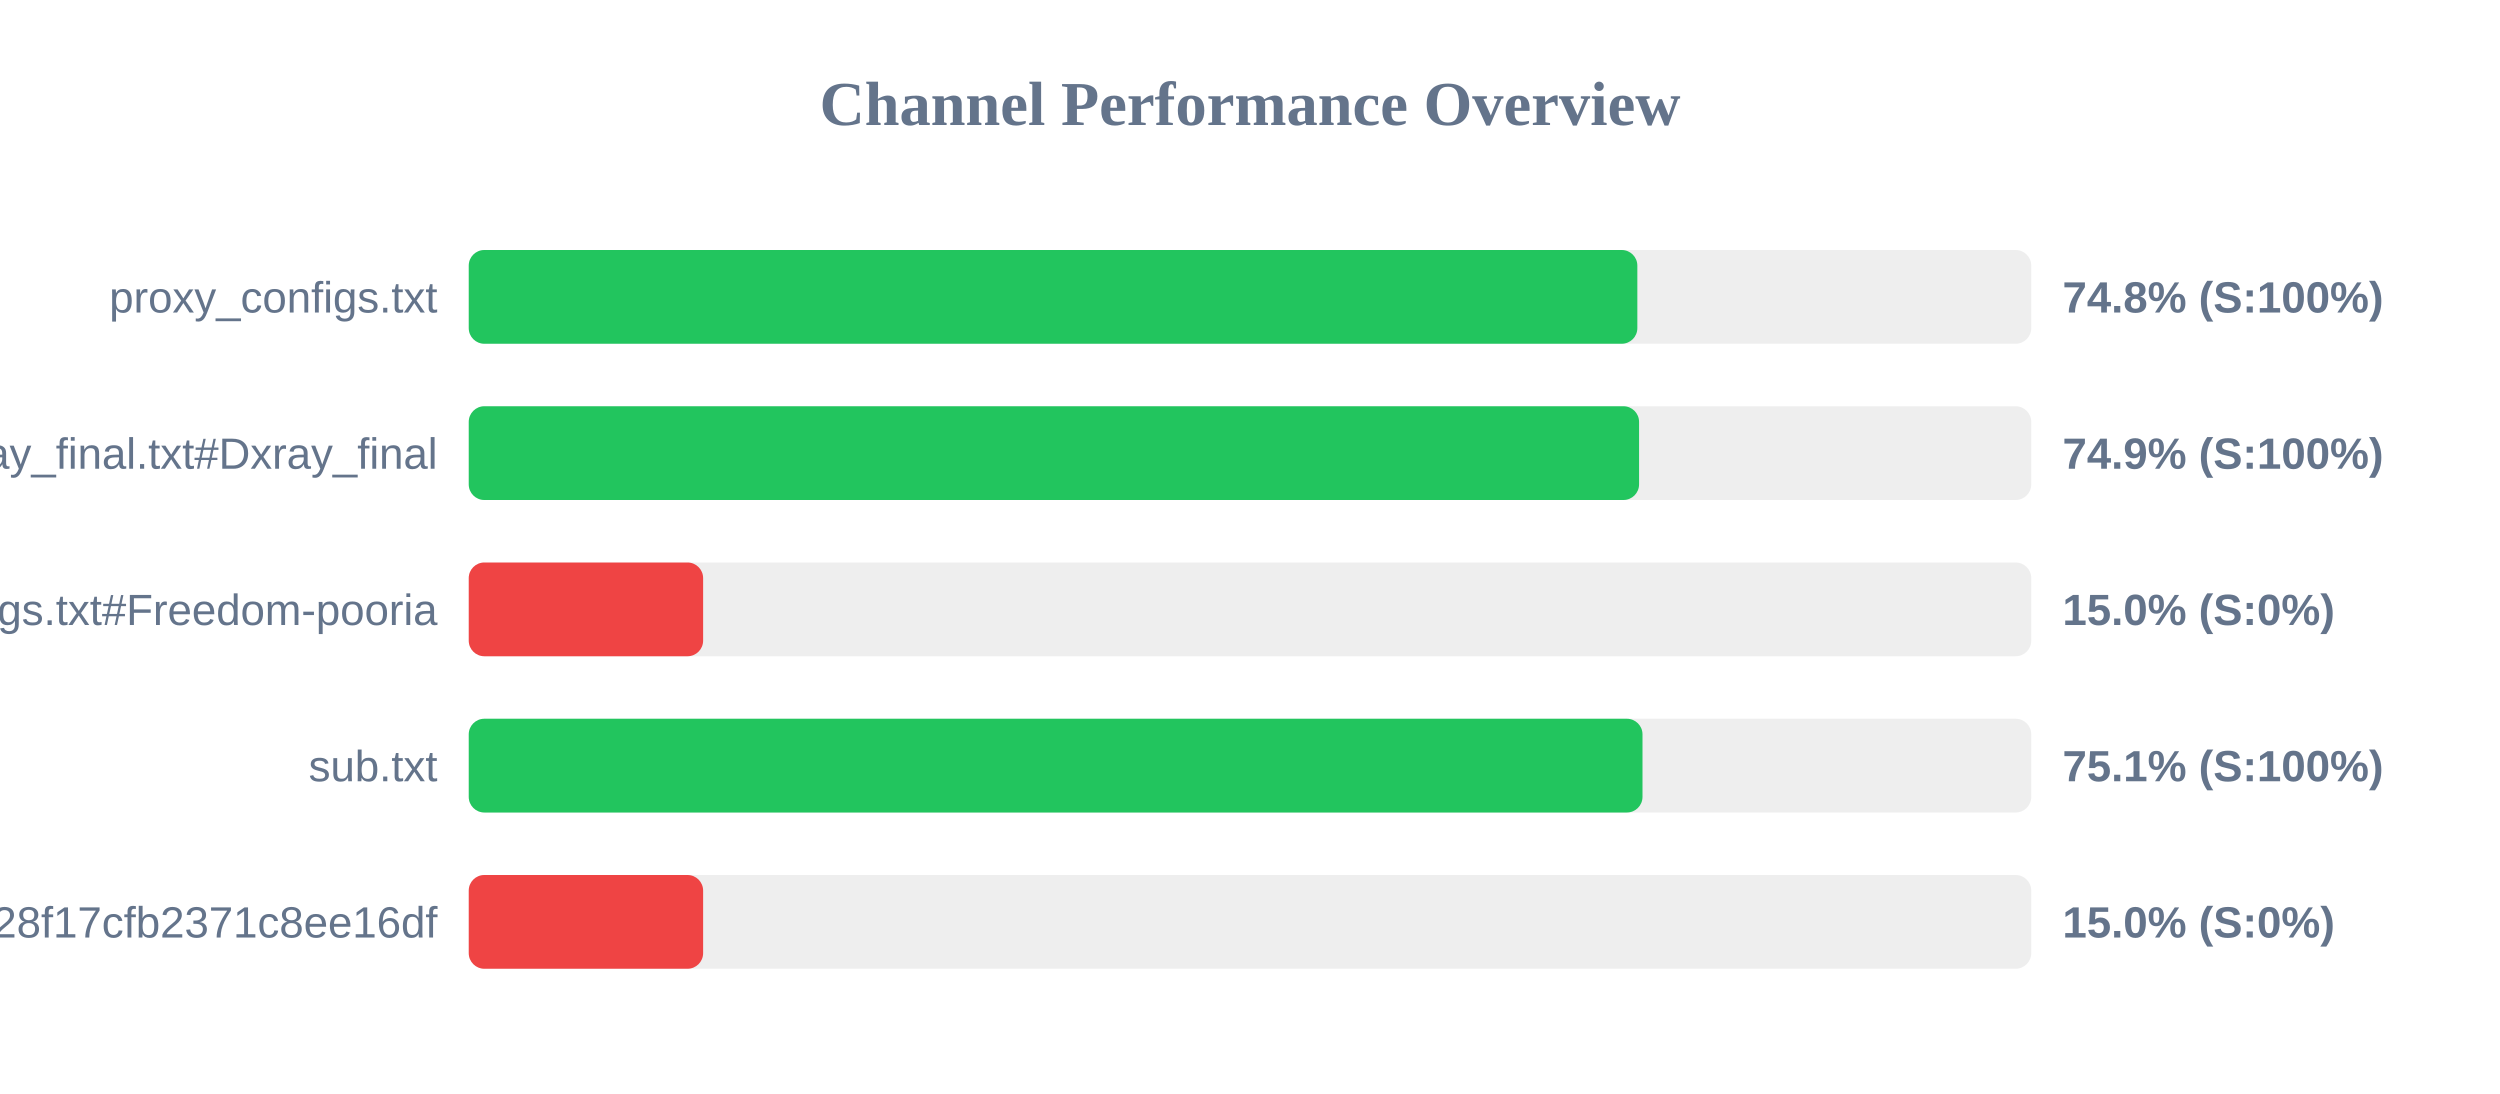
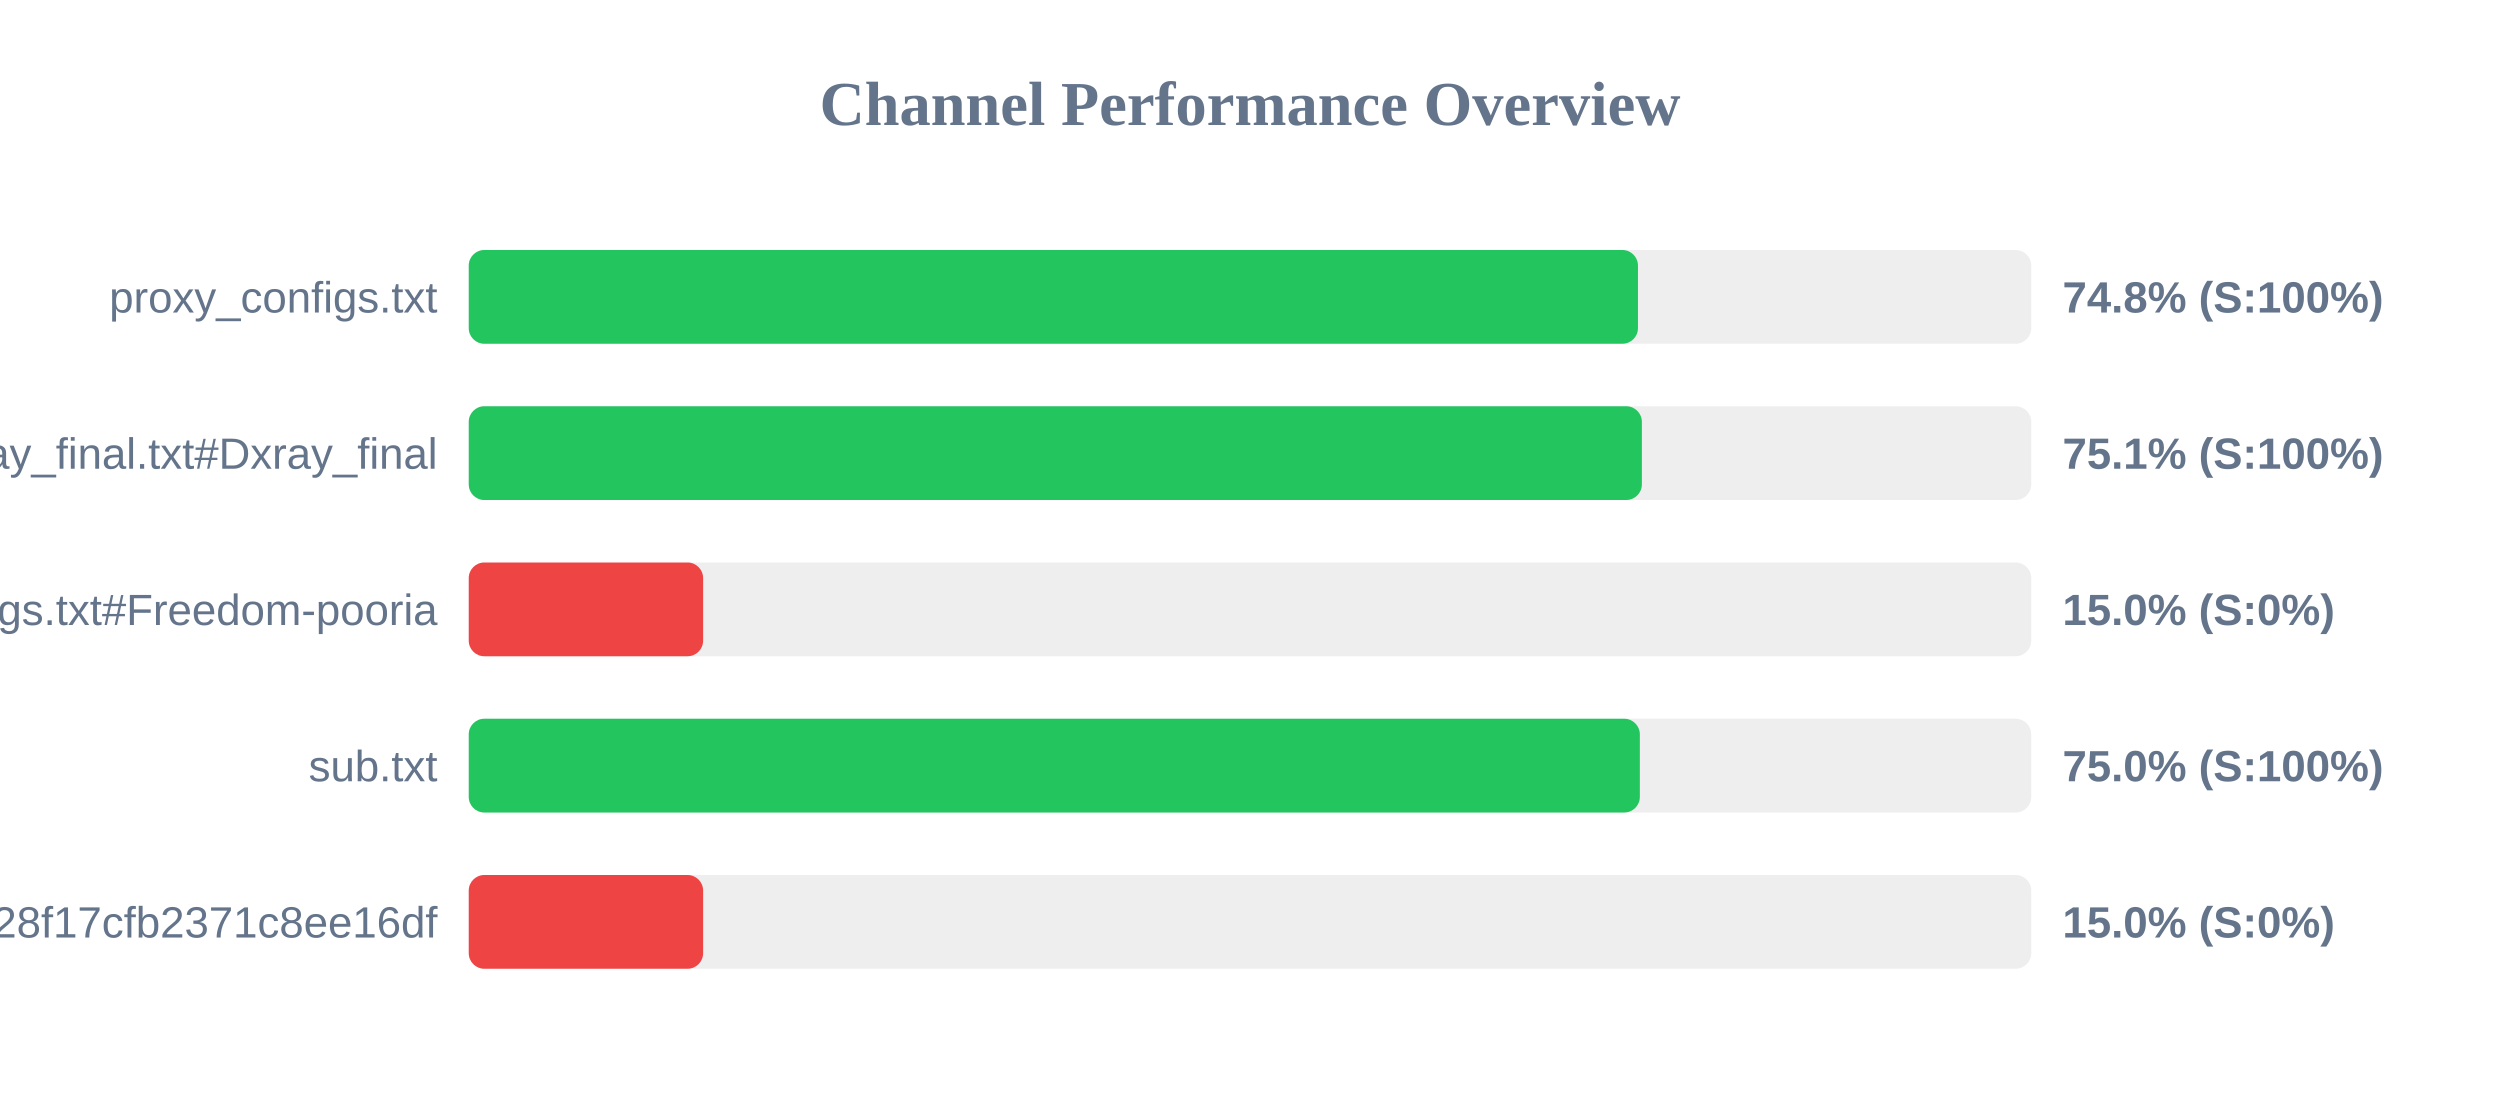
<svg xmlns="http://www.w3.org/2000/svg" width="800" height="350" version="1.1">
  <style>
        .row { font: 14px Arial; fill: #64748b; }
        .score { font: bold 14px Arial; fill: #64748b; }
    </style>
  <text x="400" y="40" text-anchor="middle" font-size="20px" font-weight="bold" fill="#64748b">Channel Performance Overview</text>
  <rect x="150" y="80" width="500" height="30" fill="#eee" rx="5" />
-   <rect x="150" y="80" width="373.95" height="30" fill="#22c55e" rx="5" />
+   <rect x="150" y="80" width="374.15" height="30" fill="#22c55e" rx="5" />
  <text x="140" y="100" text-anchor="end" class="row">proxy_configs.txt</text>
  <text x="660" y="100" text-anchor="start" class="score">74.8% (S:100%)</text>
  <rect x="150" y="130" width="500" height="30" fill="#eee" rx="5" />
-   <rect x="150" y="130" width="374.5" height="30" fill="#22c55e" rx="5" />
+   <rect x="150" y="130" width="375.4" height="30" fill="#22c55e" rx="5" />
  <text x="140" y="150" text-anchor="end" class="row">xray_final.txt#Dxray_final</text>
-   <text x="660" y="150" text-anchor="start" class="score">74.9% (S:100%)</text>
+   <text x="660" y="150" text-anchor="start" class="score">75.1% (S:100%)</text>
  <rect x="150" y="180" width="500" height="30" fill="#eee" rx="5" />
  <rect x="150" y="180" width="75.0" height="30" fill="#ef4444" rx="5" />
  <text x="140" y="200" text-anchor="end" class="row">v2ray_configs.txt#Freedom-pooria</text>
  <text x="660" y="200" text-anchor="start" class="score">15.0% (S:0%)</text>
  <rect x="150" y="230" width="500" height="30" fill="#eee" rx="5" />
-   <rect x="150" y="230" width="375.6" height="30" fill="#22c55e" rx="5" />
+   <rect x="150" y="230" width="374.75" height="30" fill="#22c55e" rx="5" />
  <text x="140" y="250" text-anchor="end" class="row">sub.txt</text>
-   <text x="660" y="250" text-anchor="start" class="score">75.1% (S:100%)</text>
+   <text x="660" y="250" text-anchor="start" class="score">75.0% (S:100%)</text>
  <rect x="150" y="280" width="500" height="30" fill="#eee" rx="5" />
  <rect x="150" y="280" width="75.0" height="30" fill="#ef4444" rx="5" />
  <text x="140" y="300" text-anchor="end" class="row">?token=fedfed7b41b828f17cfb2371c8ee16df</text>
  <text x="660" y="300" text-anchor="start" class="score">15.0% (S:0%)</text>
</svg>
